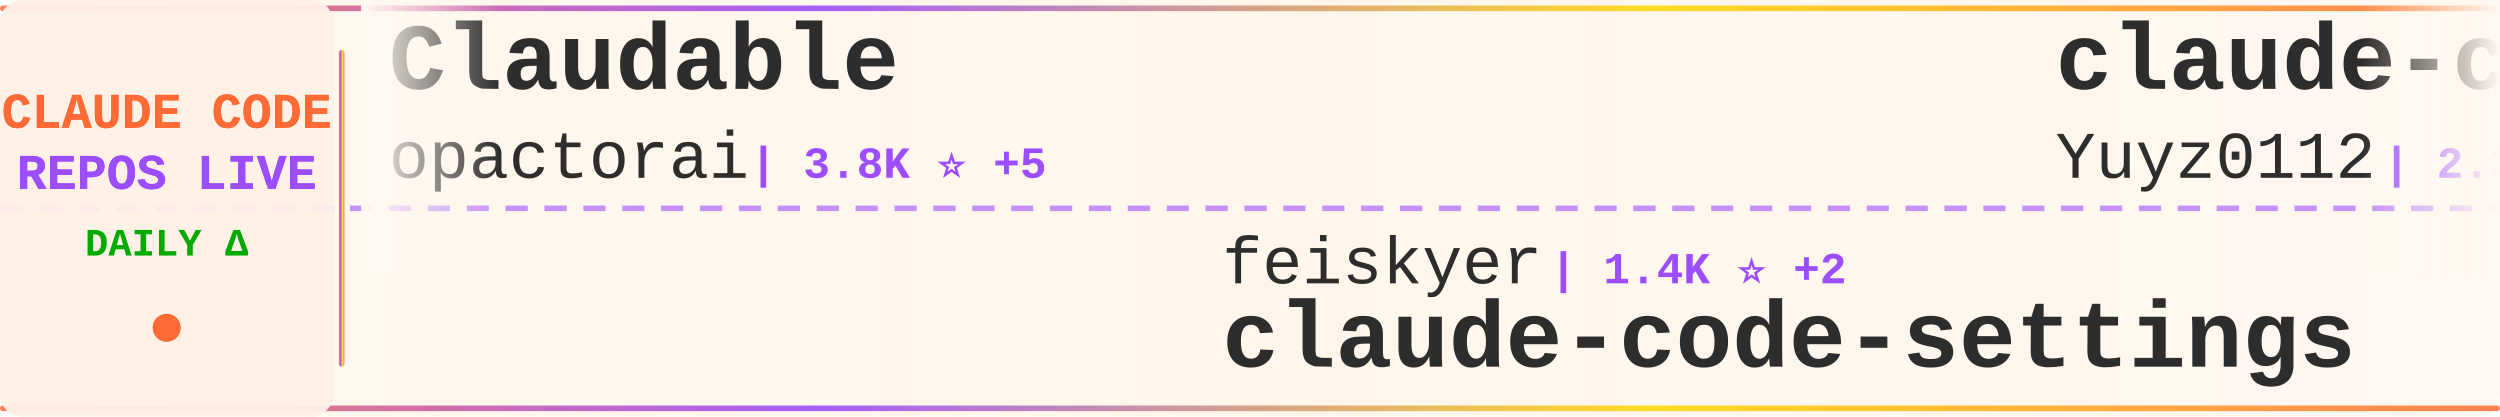
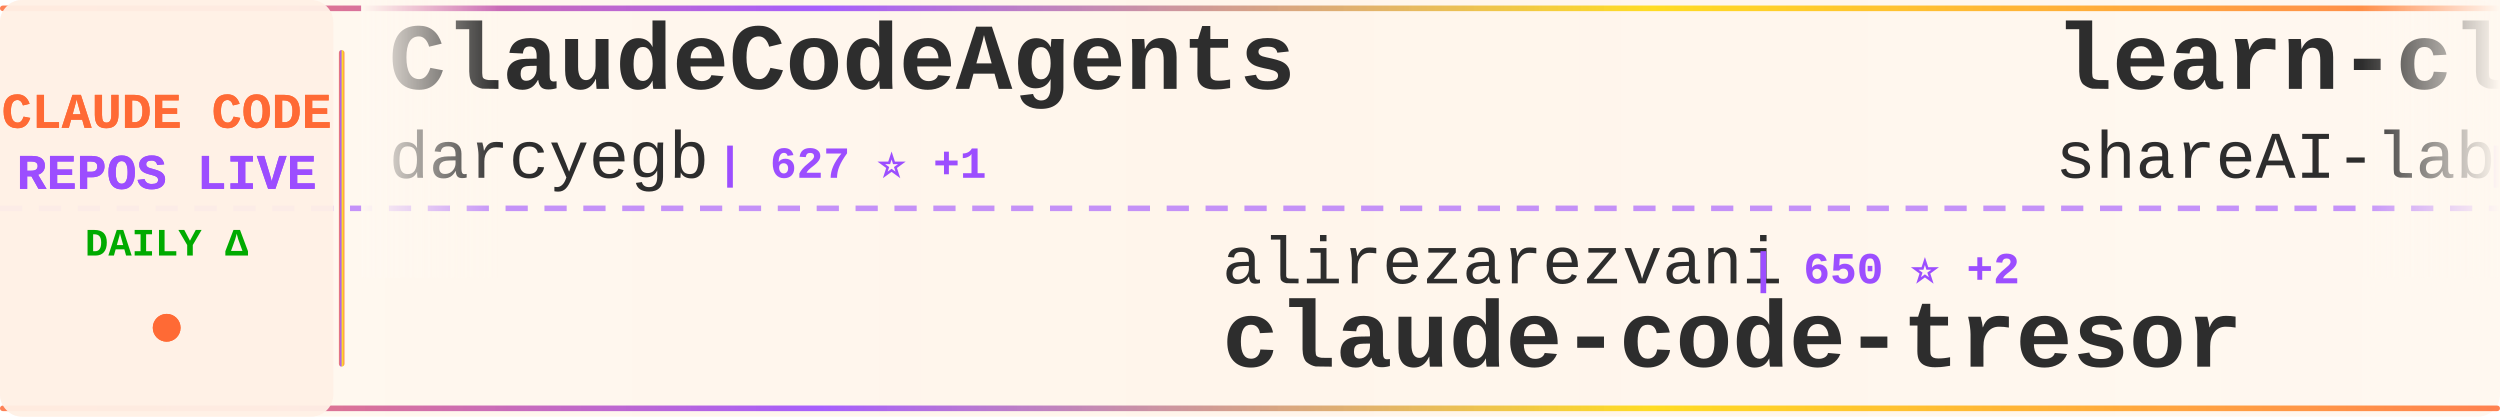
<svg xmlns="http://www.w3.org/2000/svg" width="900" height="150">
  <defs>
    <linearGradient id="tickerBg" x1="0%" y1="0%" x2="100%" y2="0%">
      <stop offset="0%" style="stop-color:#fff8f0;stop-opacity:0.98" />
      <stop offset="50%" style="stop-color:#fff5eb;stop-opacity:1" />
      <stop offset="100%" style="stop-color:#fff8f0;stop-opacity:0.98" />
    </linearGradient>
    <linearGradient id="borderGrad" x1="0%" y1="0%" x2="100%" y2="0%">
      <stop offset="0%" style="stop-color:#FF6B35;stop-opacity:0.85">
        <animate attributeName="stop-opacity" values="0.85;1;0.85" dur="2s" repeatCount="indefinite" />
      </stop>
      <stop offset="33%" style="stop-color:#9C4EFF;stop-opacity:0.9">
        <animate attributeName="stop-opacity" values="0.9;1;0.9" dur="2.2s" repeatCount="indefinite" />
      </stop>
      <stop offset="66%" style="stop-color:#FFD700;stop-opacity:0.85">
        <animate attributeName="stop-opacity" values="0.85;1;0.85" dur="1.8s" repeatCount="indefinite" />
      </stop>
      <stop offset="100%" style="stop-color:#FF6B35;stop-opacity:0.85">
        <animate attributeName="stop-opacity" values="0.85;1;0.85" dur="2s" repeatCount="indefinite" />
      </stop>
    </linearGradient>
    <filter id="textGlow">
      <feGaussianBlur stdDeviation="0.15" result="coloredBlur" />
      <feMerge>
        <feMergeNode in="coloredBlur" />
        <feMergeNode in="SourceGraphic" />
      </feMerge>
    </filter>
    <filter id="metricGlow">
      <feGaussianBlur stdDeviation="0.2" result="coloredBlur" />
      <feMerge>
        <feMergeNode in="coloredBlur" />
        <feMergeNode in="SourceGraphic" />
      </feMerge>
    </filter>
    <linearGradient id="leftFade" x1="0%" y1="0%" x2="100%" y2="0%">
      <stop offset="0%" style="stop-color:#fff8f0;stop-opacity:1" />
      <stop offset="100%" style="stop-color:#fff8f0;stop-opacity:0" />
    </linearGradient>
    <linearGradient id="rightFade" x1="0%" y1="0%" x2="100%" y2="0%">
      <stop offset="0%" style="stop-color:#fff8f0;stop-opacity:0" />
      <stop offset="100%" style="stop-color:#fff8f0;stop-opacity:1" />
    </linearGradient>
  </defs>
  <rect width="900" height="150" fill="url(#tickerBg)" rx="8" />
  <rect x="0" y="2" width="900" height="2" fill="url(#borderGrad)" rx="1" />
  <rect x="0" y="146" width="900" height="2" fill="url(#borderGrad)" rx="1" />
  <line x1="0" y1="75" x2="900" y2="75" stroke="#9C4EFF" stroke-width="2" stroke-dasharray="8 6" opacity="0.6" />
  <rect x="0" y="0" width="120" height="150" fill="#fff0e6" opacity="0.95" rx="8" />
  <text x="60" y="46" font-family="'Courier New', monospace" font-size="18" font-weight="bold" fill="#FF6B35" text-anchor="middle" filter="url(#textGlow)">
    CLAUDE CODE
  </text>
  <text x="60" y="68" font-family="'Courier New', monospace" font-size="18" font-weight="bold" fill="#9C4EFF" text-anchor="middle" filter="url(#textGlow)">
    REPOS LIVE
  </text>
  <text x="60" y="92" font-family="'Courier New', monospace" font-size="14" font-weight="bold" fill="#00aa00" text-anchor="middle">
    DAILY Δ
  </text>
  <circle cx="60" cy="118" r="5" fill="#FF6B35" filter="url(#metricGlow)">
    <animate attributeName="r" values="4;6;4" dur="1.5s" repeatCount="indefinite" />
    <animate attributeName="opacity" values="0.6;1;0.6" dur="1.5s" repeatCount="indefinite" />
  </circle>
  <rect x="122" y="18" width="2" height="114" fill="url(#borderGrad)" rx="1" />
  <clipPath id="tickerClip">
    <rect x="130" y="0" width="770" height="150" />
  </clipPath>
  <g clip-path="url(#tickerClip)">
    <g id="tickerItems">
      <animateTransform attributeName="transform" attributeType="XML" type="translate" from="0 0" to="-3000 0" dur="54s" repeatCount="indefinite" />
      <g transform="translate(0, 0)">
-         <text x="140" y="32" font-family="'Courier New', monospace" font-size="34" font-weight="bold" fill="#2d2d2d">Claudable</text>
-         <text x="140" y="64" font-family="'Courier New', monospace" font-size="24" font-weight="normal" fill="#2d2d2d" opacity="1.0">opactorai</text>
-         <text x="270" y="64" font-family="'Courier New', monospace" font-size="16" font-weight="bold" fill="#9C4EFF"> | 3.8K ⭐ +5</text>
+         <text x="140" y="32" font-family="'Courier New', monospace" font-size="34" font-weight="bold" fill="#2d2d2d">ClaudeCodeAgents</text>
+         <text x="140" y="64" font-family="'Courier New', monospace" font-size="24" font-weight="normal" fill="#2d2d2d" opacity="1.0">darcyegb</text>
+         <text x="258" y="64" font-family="'Courier New', monospace" font-size="16" font-weight="bold" fill="#9C4EFF"> | 627 ⭐ +1</text>
      </g>
      <g transform="translate(300, 0)">
-         <text x="140" y="102" font-family="'Courier New', monospace" font-size="24" font-weight="normal" fill="#2d2d2d" opacity="1.0">feiskyer</text>
-         <text x="258" y="102" font-family="'Courier New', monospace" font-size="16" font-weight="bold" fill="#9C4EFF"> | 1.4K ⭐ +2</text>
-         <text x="140" y="132" font-family="'Courier New', monospace" font-size="34" font-weight="bold" fill="#2d2d2d">claude-code-settings</text>
+         <text x="140" y="102" font-family="'Courier New', monospace" font-size="24" font-weight="normal" fill="#2d2d2d" opacity="1.0">alirezarezvani</text>
+         <text x="330" y="102" font-family="'Courier New', monospace" font-size="16" font-weight="bold" fill="#9C4EFF"> | 650 ⭐ +2</text>
+         <text x="140" y="132" font-family="'Courier New', monospace" font-size="34" font-weight="bold" fill="#2d2d2d">claude-code-tresor</text>
      </g>
      <g transform="translate(600, 0)">
-         <text x="140" y="32" font-family="'Courier New', monospace" font-size="34" font-weight="bold" fill="#2d2d2d">claude-code-reverse</text>
-         <text x="140" y="64" font-family="'Courier New', monospace" font-size="24" font-weight="normal" fill="#2d2d2d" opacity="1.0">Yuyz0112</text>
-         <text x="258" y="64" font-family="'Courier New', monospace" font-size="16" font-weight="bold" fill="#9C4EFF"> | 2.3K ⭐ +9</text>
+         <text x="140" y="32" font-family="'Courier New', monospace" font-size="34" font-weight="bold" fill="#2d2d2d">learn-claude-code</text>
+         <text x="140" y="64" font-family="'Courier New', monospace" font-size="24" font-weight="normal" fill="#2d2d2d" opacity="1.0">shareAI-lab</text>
+         <text x="294" y="64" font-family="'Courier New', monospace" font-size="16" font-weight="bold" fill="#9C4EFF"> | 40.8K ⭐ +1.1K</text>
      </g>
      <g transform="translate(900, 0)">
-         <text x="140" y="102" font-family="'Courier New', monospace" font-size="24" font-weight="normal" fill="#2d2d2d" opacity="1.0">anthropics</text>
-         <text x="282" y="102" font-family="'Courier New', monospace" font-size="16" font-weight="bold" fill="#9C4EFF"> | 83.5K ⭐ +450</text>
-         <text x="140" y="132" font-family="'Courier New', monospace" font-size="34" font-weight="bold" fill="#2d2d2d">claude-code</text>
+         <text x="140" y="102" font-family="'Courier New', monospace" font-size="24" font-weight="normal" fill="#2d2d2d" opacity="1.0">1rgs</text>
+         <text x="210" y="102" font-family="'Courier New', monospace" font-size="16" font-weight="bold" fill="#9C4EFF"> | 3.3K ⭐ +10</text>
+         <text x="140" y="132" font-family="'Courier New', monospace" font-size="34" font-weight="bold" fill="#2d2d2d">claude-code-proxy</text>
      </g>
      <g transform="translate(1200, 0)">
-         <text x="140" y="32" font-family="'Courier New', monospace" font-size="34" font-weight="bold" fill="#2d2d2d">claude-code-tresor</text>
-         <text x="140" y="64" font-family="'Courier New', monospace" font-size="24" font-weight="normal" fill="#2d2d2d" opacity="1.0">alirezarezvani</text>
-         <text x="330" y="64" font-family="'Courier New', monospace" font-size="16" font-weight="bold" fill="#9C4EFF"> | 649 ⭐ +3</text>
+         <text x="140" y="32" font-family="'Courier New', monospace" font-size="34" font-weight="bold" fill="#2d2d2d">Claude-Code-Workflow</text>
+         <text x="140" y="64" font-family="'Courier New', monospace" font-size="24" font-weight="normal" fill="#2d2d2d" opacity="1.0">catlog22</text>
+         <text x="258" y="64" font-family="'Courier New', monospace" font-size="16" font-weight="bold" fill="#9C4EFF"> | 1.6K ⭐ +9</text>
      </g>
      <g transform="translate(1500, 0)">
-         <text x="140" y="102" font-family="'Courier New', monospace" font-size="24" font-weight="normal" fill="#2d2d2d" opacity="1.0">anthropics</text>
-         <text x="282" y="102" font-family="'Courier New', monospace" font-size="16" font-weight="bold" fill="#9C4EFF"> | 1.9K ⭐ +29</text>
-         <text x="140" y="132" font-family="'Courier New', monospace" font-size="34" font-weight="bold" fill="#2d2d2d">claude-agent-sdk-demos</text>
+         <text x="140" y="102" font-family="'Courier New', monospace" font-size="24" font-weight="normal" fill="#2d2d2d" opacity="1.0">lyconear</text>
+         <text x="258" y="102" font-family="'Courier New', monospace" font-size="16" font-weight="bold" fill="#9C4EFF"> | 4 ⭐</text>
+         <text x="140" y="132" font-family="'Courier New', monospace" font-size="34" font-weight="bold" fill="#2d2d2d">Claude-Code</text>
      </g>
      <g transform="translate(1800, 0)">
-         <text x="140" y="32" font-family="'Courier New', monospace" font-size="34" font-weight="bold" fill="#2d2d2d">Auto-claude-code-researc...</text>
-         <text x="140" y="64" font-family="'Courier New', monospace" font-size="24" font-weight="normal" fill="#2d2d2d" opacity="1.0">wanshuiyin</text>
-         <text x="282" y="64" font-family="'Courier New', monospace" font-size="16" font-weight="bold" fill="#9C4EFF"> | 4.4K ⭐ +176</text>
+         <text x="140" y="32" font-family="'Courier New', monospace" font-size="34" font-weight="bold" fill="#2d2d2d">claude-code-skills</text>
+         <text x="140" y="64" font-family="'Courier New', monospace" font-size="24" font-weight="normal" fill="#2d2d2d" opacity="1.0">daymade</text>
+         <text x="246" y="64" font-family="'Courier New', monospace" font-size="16" font-weight="bold" fill="#9C4EFF"> | 733 ⭐ +5</text>
      </g>
      <g transform="translate(2100, 0)">
-         <text x="140" y="102" font-family="'Courier New', monospace" font-size="24" font-weight="normal" fill="#2d2d2d" opacity="1.0">obra</text>
-         <text x="210" y="102" font-family="'Courier New', monospace" font-size="16" font-weight="bold" fill="#9C4EFF"> | 117.4K ⭐ +2.7K</text>
-         <text x="140" y="132" font-family="'Courier New', monospace" font-size="34" font-weight="bold" fill="#2d2d2d">superpowers</text>
+         <text x="140" y="102" font-family="'Courier New', monospace" font-size="24" font-weight="normal" fill="#2d2d2d" opacity="1.0">jeremylongshore</text>
+         <text x="342" y="102" font-family="'Courier New', monospace" font-size="16" font-weight="bold" fill="#9C4EFF"> | 1.7K ⭐ +8</text>
+         <text x="140" y="132" font-family="'Courier New', monospace" font-size="34" font-weight="bold" fill="#2d2d2d">claude-code-plugins-plus...</text>
      </g>
      <g transform="translate(2400, 0)">
+         <text x="140" y="32" font-family="'Courier New', monospace" font-size="34" font-weight="bold" fill="#2d2d2d">claude-agent-sdk-demos</text>
+         <text x="140" y="64" font-family="'Courier New', monospace" font-size="24" font-weight="normal" fill="#2d2d2d" opacity="1.0">anthropics</text>
+         <text x="282" y="64" font-family="'Courier New', monospace" font-size="16" font-weight="bold" fill="#9C4EFF"> | 1.9K ⭐ +23</text>
+       </g>
+       <g transform="translate(2700, 0)">
+         <text x="140" y="102" font-family="'Courier New', monospace" font-size="24" font-weight="normal" fill="#2d2d2d" opacity="1.0">0xfurai</text>
+         <text x="246" y="102" font-family="'Courier New', monospace" font-size="16" font-weight="bold" fill="#9C4EFF"> | 798 ⭐ +1</text>
+         <text x="140" y="132" font-family="'Courier New', monospace" font-size="34" font-weight="bold" fill="#2d2d2d">claude-code-subagents</text>
+       </g>
+       <g transform="translate(3000, 0)">
+         <text x="140" y="32" font-family="'Courier New', monospace" font-size="34" font-weight="bold" fill="#2d2d2d">ClaudeCodeAgents</text>
+         <text x="140" y="64" font-family="'Courier New', monospace" font-size="24" font-weight="normal" fill="#2d2d2d" opacity="1.0">darcyegb</text>
+         <text x="258" y="64" font-family="'Courier New', monospace" font-size="16" font-weight="bold" fill="#9C4EFF"> | 627 ⭐ +1</text>
+       </g>
+       <g transform="translate(3300, 0)">
+         <text x="140" y="102" font-family="'Courier New', monospace" font-size="24" font-weight="normal" fill="#2d2d2d" opacity="1.0">alirezarezvani</text>
+         <text x="330" y="102" font-family="'Courier New', monospace" font-size="16" font-weight="bold" fill="#9C4EFF"> | 650 ⭐ +2</text>
+         <text x="140" y="132" font-family="'Courier New', monospace" font-size="34" font-weight="bold" fill="#2d2d2d">claude-code-tresor</text>
+       </g>
+       <g transform="translate(3600, 0)">
        <text x="140" y="32" font-family="'Courier New', monospace" font-size="34" font-weight="bold" fill="#2d2d2d">learn-claude-code</text>
        <text x="140" y="64" font-family="'Courier New', monospace" font-size="24" font-weight="normal" fill="#2d2d2d" opacity="1.0">shareAI-lab</text>
-         <text x="294" y="64" font-family="'Courier New', monospace" font-size="16" font-weight="bold" fill="#9C4EFF"> | 40.6K ⭐ +1.3K</text>
-       </g>
-       <g transform="translate(2700, 0)">
-         <text x="140" y="102" font-family="'Courier New', monospace" font-size="24" font-weight="normal" fill="#2d2d2d" opacity="1.0">PleasePrompto</text>
-         <text x="318" y="102" font-family="'Courier New', monospace" font-size="16" font-weight="bold" fill="#9C4EFF"> | 5.2K ⭐ +92</text>
-         <text x="140" y="132" font-family="'Courier New', monospace" font-size="34" font-weight="bold" fill="#2d2d2d">notebooklm-skill</text>
-       </g>
-       <g transform="translate(3000, 0)">
-         <text x="140" y="32" font-family="'Courier New', monospace" font-size="34" font-weight="bold" fill="#2d2d2d">Claudable</text>
-         <text x="140" y="64" font-family="'Courier New', monospace" font-size="24" font-weight="normal" fill="#2d2d2d" opacity="1.0">opactorai</text>
-         <text x="270" y="64" font-family="'Courier New', monospace" font-size="16" font-weight="bold" fill="#9C4EFF"> | 3.8K ⭐ +5</text>
-       </g>
-       <g transform="translate(3300, 0)">
-         <text x="140" y="102" font-family="'Courier New', monospace" font-size="24" font-weight="normal" fill="#2d2d2d" opacity="1.0">feiskyer</text>
-         <text x="258" y="102" font-family="'Courier New', monospace" font-size="16" font-weight="bold" fill="#9C4EFF"> | 1.4K ⭐ +2</text>
-         <text x="140" y="132" font-family="'Courier New', monospace" font-size="34" font-weight="bold" fill="#2d2d2d">claude-code-settings</text>
-       </g>
-       <g transform="translate(3600, 0)">
-         <text x="140" y="32" font-family="'Courier New', monospace" font-size="34" font-weight="bold" fill="#2d2d2d">claude-code-reverse</text>
-         <text x="140" y="64" font-family="'Courier New', monospace" font-size="24" font-weight="normal" fill="#2d2d2d" opacity="1.0">Yuyz0112</text>
-         <text x="258" y="64" font-family="'Courier New', monospace" font-size="16" font-weight="bold" fill="#9C4EFF"> | 2.3K ⭐ +9</text>
+         <text x="294" y="64" font-family="'Courier New', monospace" font-size="16" font-weight="bold" fill="#9C4EFF"> | 40.8K ⭐ +1.1K</text>
      </g>
      <g transform="translate(3900, 0)">
-         <text x="140" y="102" font-family="'Courier New', monospace" font-size="24" font-weight="normal" fill="#2d2d2d" opacity="1.0">anthropics</text>
-         <text x="282" y="102" font-family="'Courier New', monospace" font-size="16" font-weight="bold" fill="#9C4EFF"> | 83.5K ⭐ +450</text>
-         <text x="140" y="132" font-family="'Courier New', monospace" font-size="34" font-weight="bold" fill="#2d2d2d">claude-code</text>
+         <text x="140" y="102" font-family="'Courier New', monospace" font-size="24" font-weight="normal" fill="#2d2d2d" opacity="1.0">1rgs</text>
+         <text x="210" y="102" font-family="'Courier New', monospace" font-size="16" font-weight="bold" fill="#9C4EFF"> | 3.3K ⭐ +10</text>
+         <text x="140" y="132" font-family="'Courier New', monospace" font-size="34" font-weight="bold" fill="#2d2d2d">claude-code-proxy</text>
      </g>
    </g>
  </g>
  <rect x="130" y="0" width="50" height="100" fill="url(#leftFade)" />
  <rect x="850" y="0" width="50" height="100" fill="url(#rightFade)" />
</svg>
